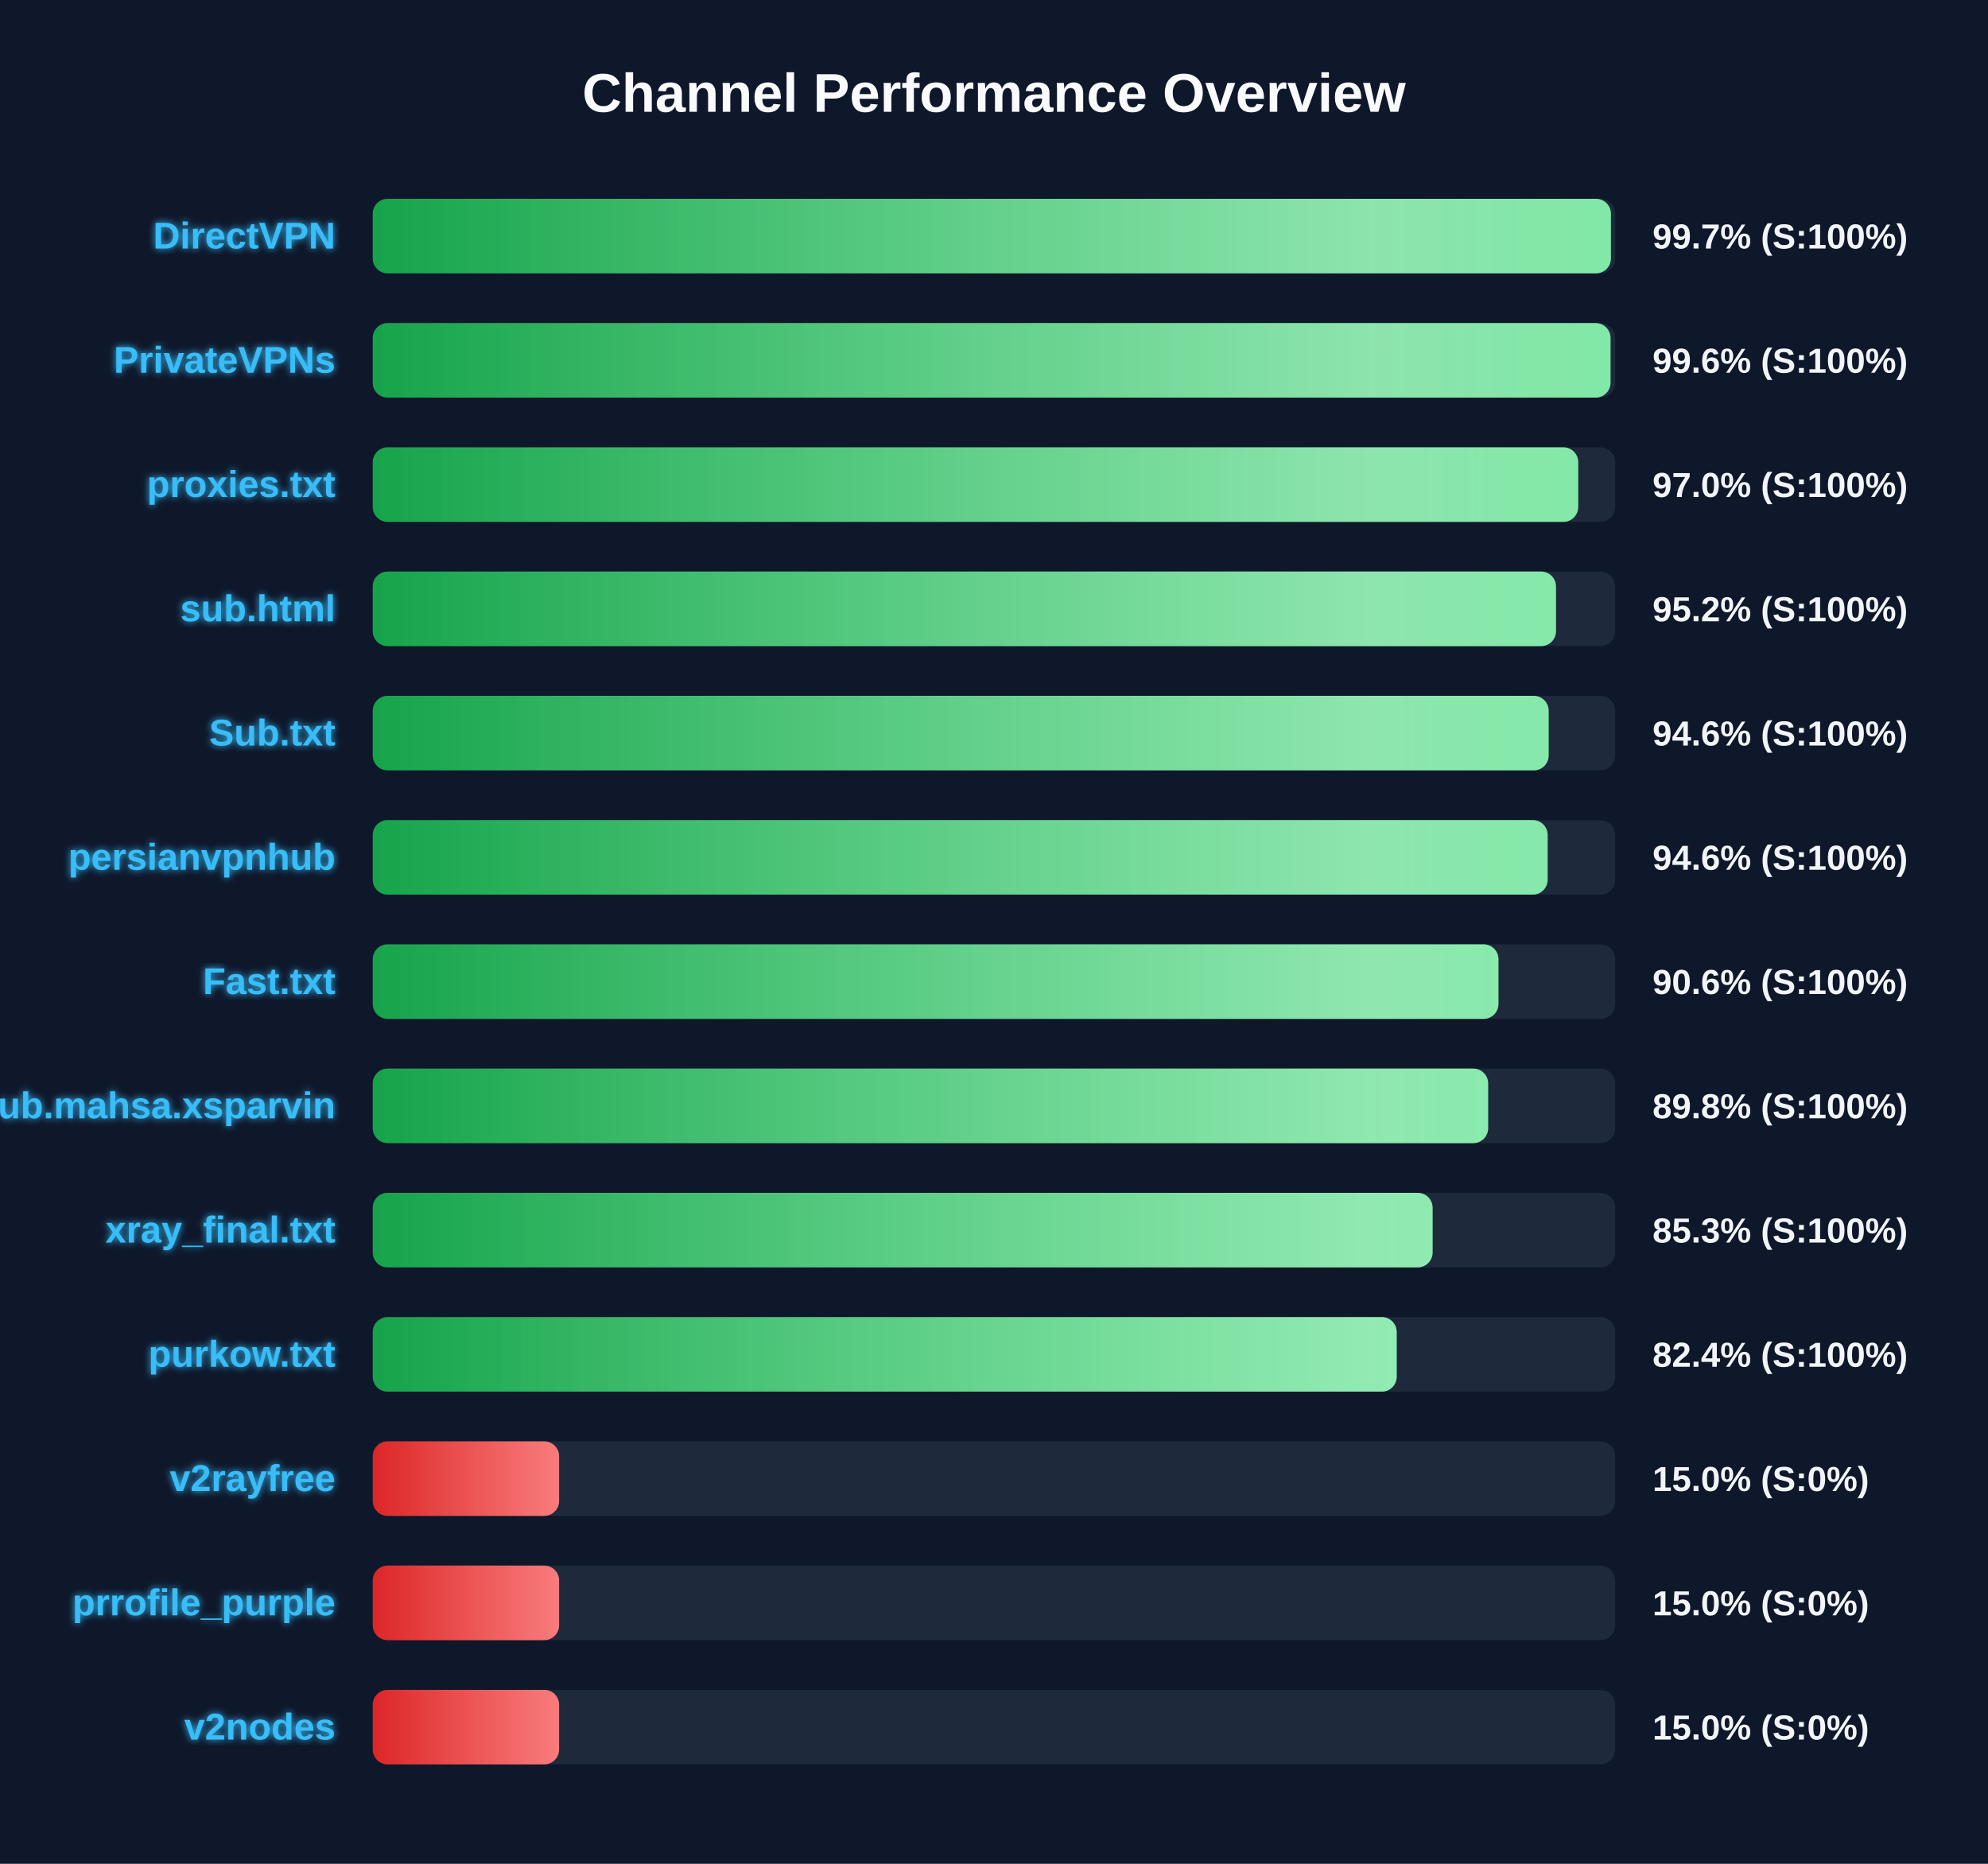
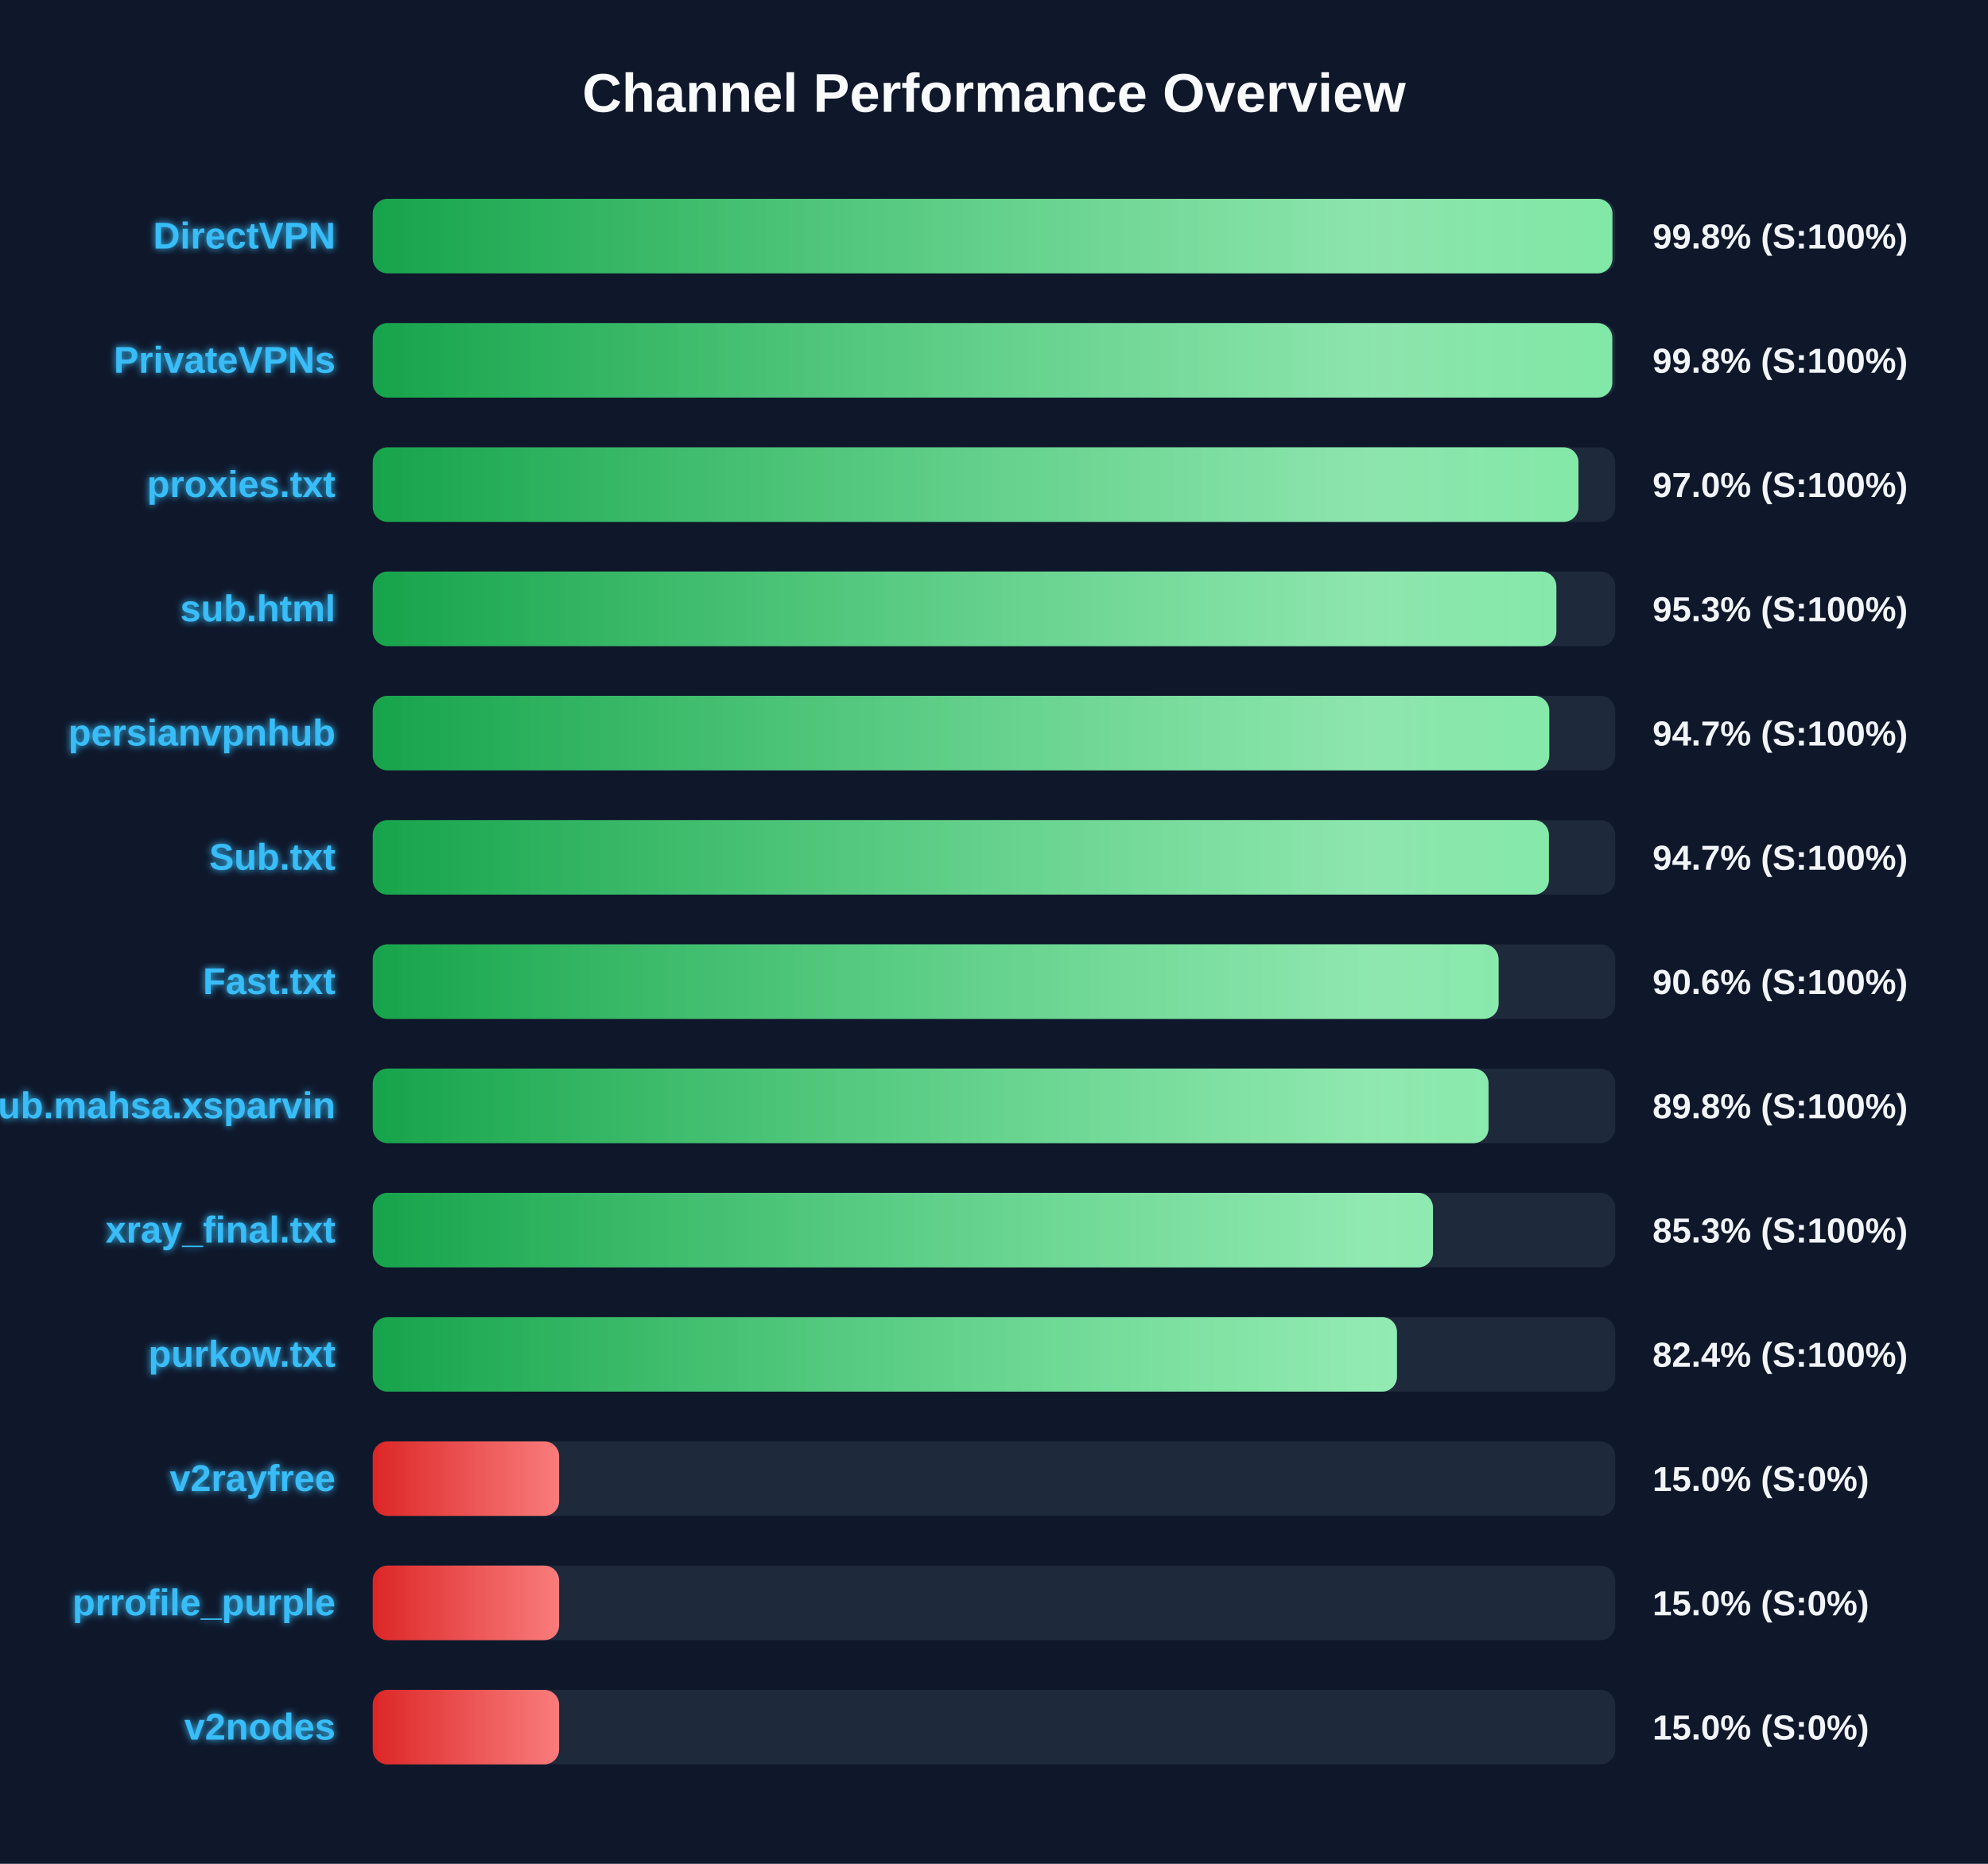
<svg xmlns="http://www.w3.org/2000/svg" width="800" height="750" version="1.1">
  <defs>
    <linearGradient id="grad-green" x1="0%" y1="0%" x2="100%" y2="0%">
      <stop offset="0%" stop-color="#16a34a" />
      <stop offset="100%" stop-color="#4ade80" />
    </linearGradient>
    <linearGradient id="grad-yellow" x1="0%" y1="0%" x2="100%" y2="0%">
      <stop offset="0%" stop-color="#ca8a04" />
      <stop offset="100%" stop-color="#fde047" />
    </linearGradient>
    <linearGradient id="grad-red" x1="0%" y1="0%" x2="100%" y2="0%">
      <stop offset="0%" stop-color="#dc2626" />
      <stop offset="100%" stop-color="#f87171" />
    </linearGradient>
    <linearGradient id="shimmer" x1="0%" y1="0%" x2="100%" y2="0%">
      <stop offset="0%" stop-color="rgba(255,255,255,0)" />
      <stop offset="50%" stop-color="rgba(255,255,255,0.4)" />
      <stop offset="100%" stop-color="rgba(255,255,255,0)" />
    </linearGradient>
    <filter id="glow" x="-20%" y="-20%" width="140%" height="140%">
      <feGaussianBlur stdDeviation="1.5" result="blur" />
      <feComposite in="SourceGraphic" in2="blur" operator="over" />
    </filter>
  </defs>
  <style>
        .bg-rect { fill: #0f172a; }
        .title { font: bold 22px 'Segoe UI', Arial, sans-serif; fill: #f8fafc; }
        .row { font: bold 15px 'Segoe UI', Arial, sans-serif; fill: #38bdf8; filter: url(#glow); }
        .score { font: bold 14px 'Segoe UI', Arial, sans-serif; fill: #f1f5f9; }
        @keyframes shimmer-anim {
            0% { transform: translateX(-100%); }
            100% { transform: translateX(200%); }
        }
        .shimmer-rect {
            animation: shimmer-anim 2.5s infinite linear;
        }
    </style>
  <rect width="100%" height="100%" class="bg-rect" />
  <text x="400" y="45" text-anchor="middle" class="title">Channel Performance Overview</text>
  <rect x="150" y="80" width="500" height="30" fill="#1e293b" rx="6" />
  <clipPath id="clip-0">
-     <rect x="150" y="80" width="498.25" height="30" rx="6" />
+     <rect x="150" y="80" width="498.85" height="30" rx="6" />
  </clipPath>
-   <rect x="150" y="80" width="498.25" height="30" fill="url(#grad-green)" rx="6" />
+   <rect x="150" y="80" width="498.85" height="30" fill="url(#grad-green)" rx="6" />
  <g clip-path="url(#clip-0)">
    <rect x="150" y="80" width="100%" height="30" fill="url(#shimmer)" class="shimmer-rect" />
  </g>
  <text x="135" y="100" text-anchor="end" class="row">DirectVPN</text>
-   <text x="665" y="100" text-anchor="start" class="score">99.7% (S:100%)</text>
+   <text x="665" y="100" text-anchor="start" class="score">99.8% (S:100%)</text>
  <rect x="150" y="130" width="500" height="30" fill="#1e293b" rx="6" />
  <clipPath id="clip-1">
-     <rect x="150" y="130" width="498.1" height="30" rx="6" />
+     <rect x="150" y="130" width="498.8" height="30" rx="6" />
  </clipPath>
-   <rect x="150" y="130" width="498.1" height="30" fill="url(#grad-green)" rx="6" />
+   <rect x="150" y="130" width="498.8" height="30" fill="url(#grad-green)" rx="6" />
  <g clip-path="url(#clip-1)">
    <rect x="150" y="130" width="100%" height="30" fill="url(#shimmer)" class="shimmer-rect" />
  </g>
  <text x="135" y="150" text-anchor="end" class="row">PrivateVPNs</text>
-   <text x="665" y="150" text-anchor="start" class="score">99.6% (S:100%)</text>
+   <text x="665" y="150" text-anchor="start" class="score">99.8% (S:100%)</text>
  <rect x="150" y="180" width="500" height="30" fill="#1e293b" rx="6" />
  <clipPath id="clip-2">
-     <rect x="150" y="180" width="485.1" height="30" rx="6" />
+     <rect x="150" y="180" width="485.2" height="30" rx="6" />
  </clipPath>
-   <rect x="150" y="180" width="485.1" height="30" fill="url(#grad-green)" rx="6" />
+   <rect x="150" y="180" width="485.2" height="30" fill="url(#grad-green)" rx="6" />
  <g clip-path="url(#clip-2)">
    <rect x="150" y="180" width="100%" height="30" fill="url(#shimmer)" class="shimmer-rect" />
  </g>
  <text x="135" y="200" text-anchor="end" class="row">proxies.txt</text>
  <text x="665" y="200" text-anchor="start" class="score">97.0% (S:100%)</text>
  <rect x="150" y="230" width="500" height="30" fill="#1e293b" rx="6" />
  <clipPath id="clip-3">
-     <rect x="150" y="230" width="476.15" height="30" rx="6" />
+     <rect x="150" y="230" width="476.3" height="30" rx="6" />
  </clipPath>
-   <rect x="150" y="230" width="476.15" height="30" fill="url(#grad-green)" rx="6" />
+   <rect x="150" y="230" width="476.3" height="30" fill="url(#grad-green)" rx="6" />
  <g clip-path="url(#clip-3)">
    <rect x="150" y="230" width="100%" height="30" fill="url(#shimmer)" class="shimmer-rect" />
  </g>
  <text x="135" y="250" text-anchor="end" class="row">sub.html</text>
-   <text x="665" y="250" text-anchor="start" class="score">95.2% (S:100%)</text>
+   <text x="665" y="250" text-anchor="start" class="score">95.3% (S:100%)</text>
  <rect x="150" y="280" width="500" height="30" fill="#1e293b" rx="6" />
  <clipPath id="clip-4">
-     <rect x="150" y="280" width="473.2" height="30" rx="6" />
+     <rect x="150" y="280" width="473.45" height="30" rx="6" />
  </clipPath>
-   <rect x="150" y="280" width="473.2" height="30" fill="url(#grad-green)" rx="6" />
+   <rect x="150" y="280" width="473.45" height="30" fill="url(#grad-green)" rx="6" />
  <g clip-path="url(#clip-4)">
    <rect x="150" y="280" width="100%" height="30" fill="url(#shimmer)" class="shimmer-rect" />
  </g>
-   <text x="135" y="300" text-anchor="end" class="row">Sub.txt</text>
-   <text x="665" y="300" text-anchor="start" class="score">94.6% (S:100%)</text>
+   <text x="135" y="300" text-anchor="end" class="row">persianvpnhub</text>
+   <text x="665" y="300" text-anchor="start" class="score">94.7% (S:100%)</text>
  <rect x="150" y="330" width="500" height="30" fill="#1e293b" rx="6" />
  <clipPath id="clip-5">
-     <rect x="150" y="330" width="472.8" height="30" rx="6" />
+     <rect x="150" y="330" width="473.3" height="30" rx="6" />
  </clipPath>
-   <rect x="150" y="330" width="472.8" height="30" fill="url(#grad-green)" rx="6" />
+   <rect x="150" y="330" width="473.3" height="30" fill="url(#grad-green)" rx="6" />
  <g clip-path="url(#clip-5)">
    <rect x="150" y="330" width="100%" height="30" fill="url(#shimmer)" class="shimmer-rect" />
  </g>
-   <text x="135" y="350" text-anchor="end" class="row">persianvpnhub</text>
-   <text x="665" y="350" text-anchor="start" class="score">94.6% (S:100%)</text>
+   <text x="135" y="350" text-anchor="end" class="row">Sub.txt</text>
+   <text x="665" y="350" text-anchor="start" class="score">94.7% (S:100%)</text>
  <rect x="150" y="380" width="500" height="30" fill="#1e293b" rx="6" />
  <clipPath id="clip-6">
-     <rect x="150" y="380" width="453.0" height="30" rx="6" />
+     <rect x="150" y="380" width="453.05" height="30" rx="6" />
  </clipPath>
-   <rect x="150" y="380" width="453.0" height="30" fill="url(#grad-green)" rx="6" />
+   <rect x="150" y="380" width="453.05" height="30" fill="url(#grad-green)" rx="6" />
  <g clip-path="url(#clip-6)">
    <rect x="150" y="380" width="100%" height="30" fill="url(#shimmer)" class="shimmer-rect" />
  </g>
  <text x="135" y="400" text-anchor="end" class="row">Fast.txt</text>
  <text x="665" y="400" text-anchor="start" class="score">90.6% (S:100%)</text>
  <rect x="150" y="430" width="500" height="30" fill="#1e293b" rx="6" />
  <clipPath id="clip-7">
-     <rect x="150" y="430" width="448.85" height="30" rx="6" />
+     <rect x="150" y="430" width="449.0" height="30" rx="6" />
  </clipPath>
-   <rect x="150" y="430" width="448.85" height="30" fill="url(#grad-green)" rx="6" />
+   <rect x="150" y="430" width="449.0" height="30" fill="url(#grad-green)" rx="6" />
  <g clip-path="url(#clip-7)">
    <rect x="150" y="430" width="100%" height="30" fill="url(#shimmer)" class="shimmer-rect" />
  </g>
  <text x="135" y="450" text-anchor="end" class="row">Sub.mahsa.xsparvin</text>
  <text x="665" y="450" text-anchor="start" class="score">89.8% (S:100%)</text>
  <rect x="150" y="480" width="500" height="30" fill="#1e293b" rx="6" />
  <clipPath id="clip-8">
-     <rect x="150" y="480" width="426.5" height="30" rx="6" />
+     <rect x="150" y="480" width="426.65" height="30" rx="6" />
  </clipPath>
-   <rect x="150" y="480" width="426.5" height="30" fill="url(#grad-green)" rx="6" />
+   <rect x="150" y="480" width="426.65" height="30" fill="url(#grad-green)" rx="6" />
  <g clip-path="url(#clip-8)">
    <rect x="150" y="480" width="100%" height="30" fill="url(#shimmer)" class="shimmer-rect" />
  </g>
  <text x="135" y="500" text-anchor="end" class="row">xray_final.txt</text>
  <text x="665" y="500" text-anchor="start" class="score">85.3% (S:100%)</text>
  <rect x="150" y="530" width="500" height="30" fill="#1e293b" rx="6" />
  <clipPath id="clip-9">
-     <rect x="150" y="530" width="412.05" height="30" rx="6" />
+     <rect x="150" y="530" width="412.15" height="30" rx="6" />
  </clipPath>
-   <rect x="150" y="530" width="412.05" height="30" fill="url(#grad-green)" rx="6" />
+   <rect x="150" y="530" width="412.15" height="30" fill="url(#grad-green)" rx="6" />
  <g clip-path="url(#clip-9)">
    <rect x="150" y="530" width="100%" height="30" fill="url(#shimmer)" class="shimmer-rect" />
  </g>
  <text x="135" y="550" text-anchor="end" class="row">purkow.txt</text>
  <text x="665" y="550" text-anchor="start" class="score">82.4% (S:100%)</text>
  <rect x="150" y="580" width="500" height="30" fill="#1e293b" rx="6" />
  <clipPath id="clip-10">
    <rect x="150" y="580" width="75.0" height="30" rx="6" />
  </clipPath>
  <rect x="150" y="580" width="75.0" height="30" fill="url(#grad-red)" rx="6" />
  <g clip-path="url(#clip-10)">
    <rect x="150" y="580" width="100%" height="30" fill="url(#shimmer)" class="shimmer-rect" />
  </g>
  <text x="135" y="600" text-anchor="end" class="row">v2rayfree</text>
  <text x="665" y="600" text-anchor="start" class="score">15.0% (S:0%)</text>
  <rect x="150" y="630" width="500" height="30" fill="#1e293b" rx="6" />
  <clipPath id="clip-11">
    <rect x="150" y="630" width="75.0" height="30" rx="6" />
  </clipPath>
  <rect x="150" y="630" width="75.0" height="30" fill="url(#grad-red)" rx="6" />
  <g clip-path="url(#clip-11)">
    <rect x="150" y="630" width="100%" height="30" fill="url(#shimmer)" class="shimmer-rect" />
  </g>
  <text x="135" y="650" text-anchor="end" class="row">prrofile_purple</text>
  <text x="665" y="650" text-anchor="start" class="score">15.0% (S:0%)</text>
  <rect x="150" y="680" width="500" height="30" fill="#1e293b" rx="6" />
  <clipPath id="clip-12">
    <rect x="150" y="680" width="75.0" height="30" rx="6" />
  </clipPath>
  <rect x="150" y="680" width="75.0" height="30" fill="url(#grad-red)" rx="6" />
  <g clip-path="url(#clip-12)">
    <rect x="150" y="680" width="100%" height="30" fill="url(#shimmer)" class="shimmer-rect" />
  </g>
  <text x="135" y="700" text-anchor="end" class="row">v2nodes</text>
  <text x="665" y="700" text-anchor="start" class="score">15.0% (S:0%)</text>
</svg>
